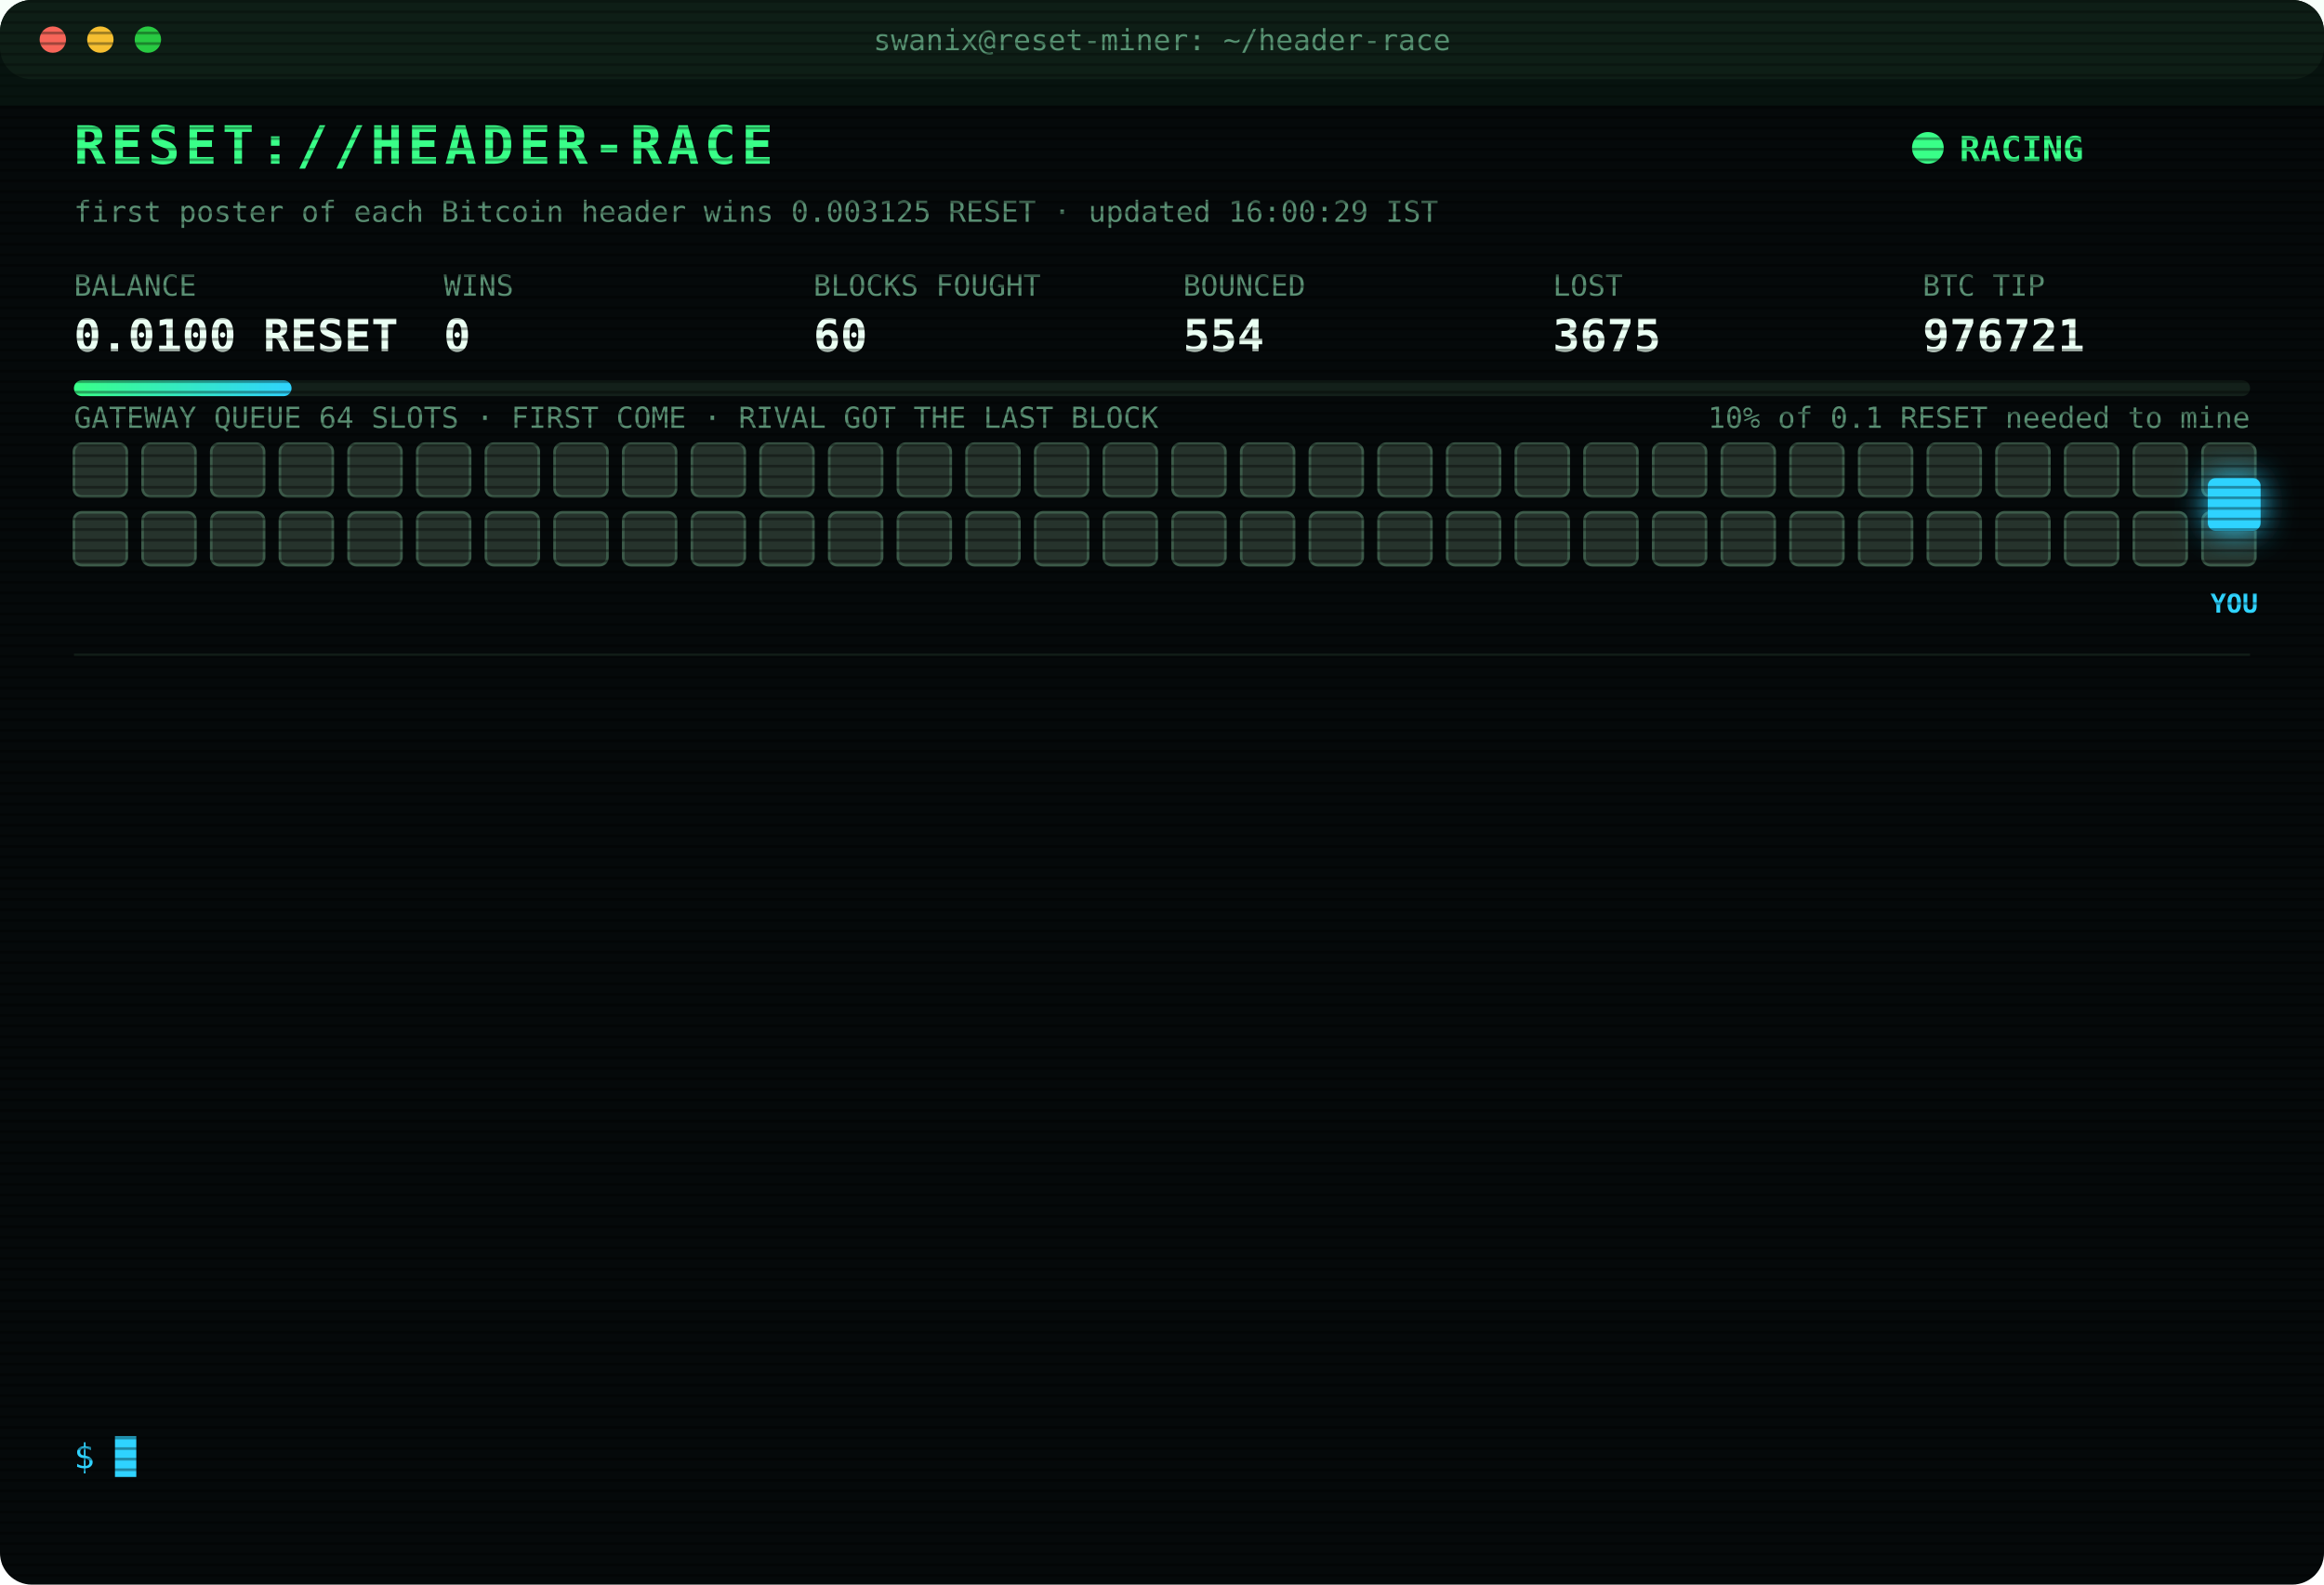
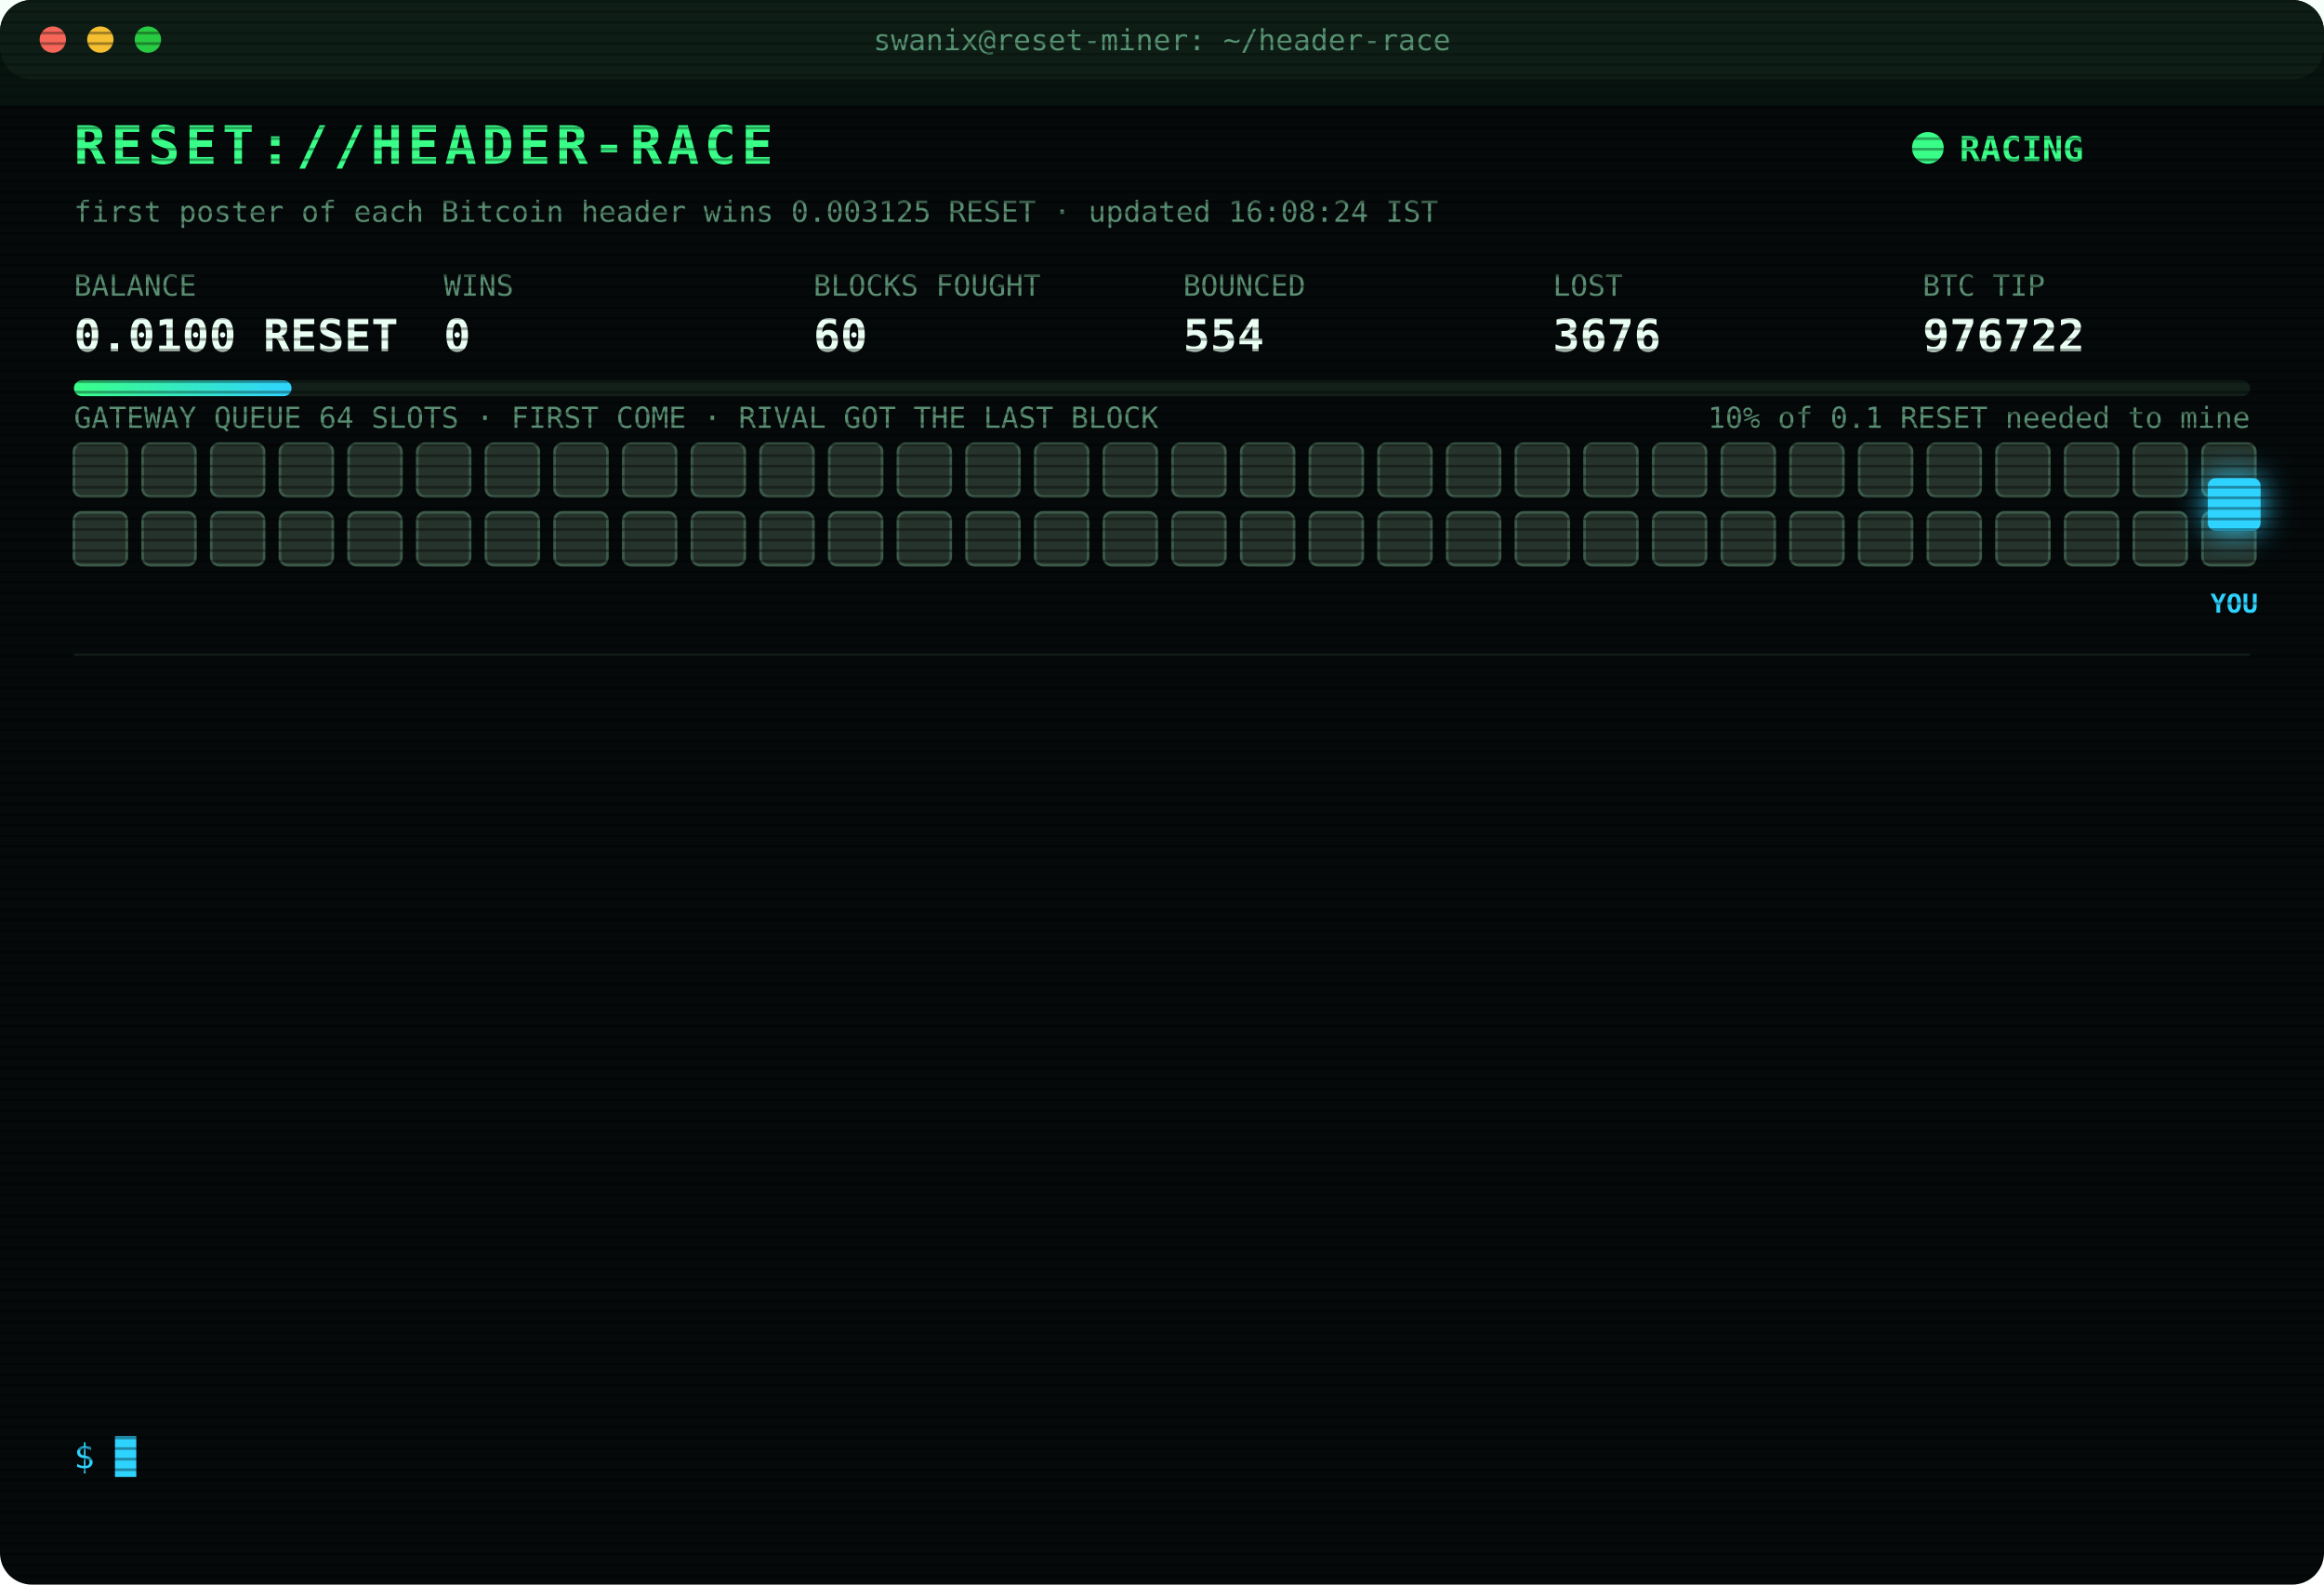
<svg xmlns="http://www.w3.org/2000/svg" width="880" height="600" viewBox="0 0 880 600" font-family="ui-monospace,SFMono-Regular,Menlo,Consolas,monospace">
  <style>
text{font-size:13px;fill:#7CFFB2}
.title{font-size:20px;font-weight:700;fill:#39FF88;letter-spacing:2px;animation:glitch 3s infinite steps(1)}
.sub{fill:#2fd3ff}.k{fill:#5a8f73;font-size:11px}.v{font-size:17px;font-weight:700;fill:#eafff3}
.ts{fill:#3f6b56}.boot{fill:#2fd3ff}.dim{fill:#5a8f73}.bad{fill:#ff4d6d}.warn{fill:#ffd23f}.mag{fill:#ff5cf0}.win{fill:#39FF88;font-weight:700}
.tag{font-size:10px;fill:#2fd3ff;font-weight:700}
.rival{fill:#26332c;stroke:#3c5a49;animation:jam 1.2s infinite alternate}
.idle{fill:#141c18;stroke:#22302a;animation:breathe 4s infinite}
.me{fill:#2fd3ff;filter:drop-shadow(0 0 6px #2fd3ff)}
.hover{animation:nudge 1.1s infinite ease-in-out}.bounce{animation:kick 1.4s infinite}
.ln{opacity:0;animation:in .4s forwards}
.cur{animation:blink 1s infinite steps(1)}
.scan{animation:scan 6s infinite linear}
.led{animation:blink 1.4s infinite}
@keyframes in{from{opacity:0;transform:translateX(-6px)}to{opacity:1;transform:none}}
@keyframes blink{50%{opacity:0}}
@keyframes jam{to{fill:#33463b}}
@keyframes breathe{50%{opacity:.4}}
@keyframes nudge{50%{transform:translateX(-10px)}}
@keyframes kick{0%,100%{transform:none}30%{transform:translateX(-14px)}55%{transform:translateX(10px) translateY(-6px)}}
@keyframes glitch{0%,92%{transform:none}93%{transform:translateX(2px);fill:#ff4d6d}95%{transform:translateX(-2px);fill:#2fd3ff}97%{transform:none}}
@keyframes scan{from{transform:translateY(-40px)}to{transform:translateY(600px)}}
</style>
  <defs>
    <pattern id="sl" width="4" height="4" patternUnits="userSpaceOnUse">
      <rect width="4" height="1" fill="#000" opacity=".35" />
    </pattern>
    <linearGradient id="bar">
      <stop offset="0" stop-color="#39FF88" />
      <stop offset="1" stop-color="#2fd3ff" />
    </linearGradient>
  </defs>
  <rect width="880" height="600" rx="12" fill="#05090a" />
  <rect width="880" height="30" rx="12" fill="#0d1512" />
  <circle cx="20" cy="15" r="5" fill="#ff5f57" />
  <circle cx="38" cy="15" r="5" fill="#febc2e" />
  <circle cx="56" cy="15" r="5" fill="#28c840" />
  <text x="440" y="19" text-anchor="middle" class="k">swanix@reset-miner: ~/header-race</text>
  <text x="28" y="62" class="title">RESET://HEADER-RACE</text>
  <circle class="led" cx="730" cy="56" r="6" fill="#39FF88" />
  <text x="742" y="61" class="win">RACING</text>
-   <text x="28" y="84" class="k">first poster of each Bitcoin header wins 0.003125 RESET · updated 16:00:29 IST</text>
+   <text x="28" y="84" class="k">first poster of each Bitcoin header wins 0.003125 RESET · updated 16:08:24 IST</text>
  <text x="28" y="112" class="k">BALANCE</text>
  <text x="28" y="133" class="v">0.0100 RESET</text>
  <text x="168" y="112" class="k">WINS</text>
  <text x="168" y="133" class="v">0</text>
  <text x="308" y="112" class="k">BLOCKS FOUGHT</text>
  <text x="308" y="133" class="v">60</text>
  <text x="448" y="112" class="k">BOUNCED</text>
  <text x="448" y="133" class="v">554</text>
  <text x="588" y="112" class="k">LOST</text>
-   <text x="588" y="133" class="v">3675</text>
+   <text x="588" y="133" class="v">3676</text>
  <text x="728" y="112" class="k">BTC TIP</text>
-   <text x="728" y="133" class="v">976721</text>
+   <text x="728" y="133" class="v">976722</text>
  <rect x="28" y="144" width="824" height="6" rx="3" fill="#13201a" />
  <rect x="28" y="144" width="82.4" height="6" rx="3" fill="url(#bar)" />
  <text x="852" y="162" text-anchor="end" class="k">10% of 0.1 RESET needed to mine</text>
  <text x="28" y="162" class="k">GATEWAY QUEUE 64 SLOTS · FIRST COME · RIVAL GOT THE LAST BLOCK</text>
  <rect class="rival" x="28" y="168" width="20" height="20" rx="3" style="animation-delay:0.00s" />
  <rect class="rival" x="54" y="168" width="20" height="20" rx="3" style="animation-delay:0.05s" />
  <rect class="rival" x="80" y="168" width="20" height="20" rx="3" style="animation-delay:0.10s" />
  <rect class="rival" x="106" y="168" width="20" height="20" rx="3" style="animation-delay:0.15s" />
  <rect class="rival" x="132" y="168" width="20" height="20" rx="3" style="animation-delay:0.20s" />
  <rect class="rival" x="158" y="168" width="20" height="20" rx="3" style="animation-delay:0.25s" />
  <rect class="rival" x="184" y="168" width="20" height="20" rx="3" style="animation-delay:0.30s" />
  <rect class="rival" x="210" y="168" width="20" height="20" rx="3" style="animation-delay:0.35s" />
  <rect class="rival" x="236" y="168" width="20" height="20" rx="3" style="animation-delay:0.40s" />
  <rect class="rival" x="262" y="168" width="20" height="20" rx="3" style="animation-delay:0.45s" />
  <rect class="rival" x="288" y="168" width="20" height="20" rx="3" style="animation-delay:0.50s" />
  <rect class="rival" x="314" y="168" width="20" height="20" rx="3" style="animation-delay:0.55s" />
  <rect class="rival" x="340" y="168" width="20" height="20" rx="3" style="animation-delay:0.60s" />
  <rect class="rival" x="366" y="168" width="20" height="20" rx="3" style="animation-delay:0.65s" />
  <rect class="rival" x="392" y="168" width="20" height="20" rx="3" style="animation-delay:0.70s" />
  <rect class="rival" x="418" y="168" width="20" height="20" rx="3" style="animation-delay:0.75s" />
  <rect class="rival" x="444" y="168" width="20" height="20" rx="3" style="animation-delay:0.80s" />
  <rect class="rival" x="470" y="168" width="20" height="20" rx="3" style="animation-delay:0.85s" />
  <rect class="rival" x="496" y="168" width="20" height="20" rx="3" style="animation-delay:0.90s" />
  <rect class="rival" x="522" y="168" width="20" height="20" rx="3" style="animation-delay:0.95s" />
  <rect class="rival" x="548" y="168" width="20" height="20" rx="3" style="animation-delay:1.00s" />
  <rect class="rival" x="574" y="168" width="20" height="20" rx="3" style="animation-delay:1.05s" />
  <rect class="rival" x="600" y="168" width="20" height="20" rx="3" style="animation-delay:1.10s" />
  <rect class="rival" x="626" y="168" width="20" height="20" rx="3" style="animation-delay:1.15s" />
  <rect class="rival" x="652" y="168" width="20" height="20" rx="3" style="animation-delay:1.20s" />
  <rect class="rival" x="678" y="168" width="20" height="20" rx="3" style="animation-delay:1.25s" />
  <rect class="rival" x="704" y="168" width="20" height="20" rx="3" style="animation-delay:1.30s" />
  <rect class="rival" x="730" y="168" width="20" height="20" rx="3" style="animation-delay:1.35s" />
  <rect class="rival" x="756" y="168" width="20" height="20" rx="3" style="animation-delay:1.40s" />
  <rect class="rival" x="782" y="168" width="20" height="20" rx="3" style="animation-delay:1.45s" />
  <rect class="rival" x="808" y="168" width="20" height="20" rx="3" style="animation-delay:1.50s" />
  <rect class="rival" x="834" y="168" width="20" height="20" rx="3" style="animation-delay:1.55s" />
  <rect class="rival" x="28" y="194" width="20" height="20" rx="3" style="animation-delay:1.60s" />
  <rect class="rival" x="54" y="194" width="20" height="20" rx="3" style="animation-delay:1.65s" />
  <rect class="rival" x="80" y="194" width="20" height="20" rx="3" style="animation-delay:1.70s" />
  <rect class="rival" x="106" y="194" width="20" height="20" rx="3" style="animation-delay:1.75s" />
  <rect class="rival" x="132" y="194" width="20" height="20" rx="3" style="animation-delay:1.80s" />
  <rect class="rival" x="158" y="194" width="20" height="20" rx="3" style="animation-delay:1.85s" />
  <rect class="rival" x="184" y="194" width="20" height="20" rx="3" style="animation-delay:1.90s" />
  <rect class="rival" x="210" y="194" width="20" height="20" rx="3" style="animation-delay:1.95s" />
  <rect class="rival" x="236" y="194" width="20" height="20" rx="3" style="animation-delay:2.00s" />
  <rect class="rival" x="262" y="194" width="20" height="20" rx="3" style="animation-delay:2.05s" />
  <rect class="rival" x="288" y="194" width="20" height="20" rx="3" style="animation-delay:2.10s" />
  <rect class="rival" x="314" y="194" width="20" height="20" rx="3" style="animation-delay:2.15s" />
  <rect class="rival" x="340" y="194" width="20" height="20" rx="3" style="animation-delay:2.20s" />
  <rect class="rival" x="366" y="194" width="20" height="20" rx="3" style="animation-delay:2.25s" />
  <rect class="rival" x="392" y="194" width="20" height="20" rx="3" style="animation-delay:2.30s" />
  <rect class="rival" x="418" y="194" width="20" height="20" rx="3" style="animation-delay:2.35s" />
  <rect class="rival" x="444" y="194" width="20" height="20" rx="3" style="animation-delay:2.40s" />
  <rect class="rival" x="470" y="194" width="20" height="20" rx="3" style="animation-delay:2.45s" />
  <rect class="rival" x="496" y="194" width="20" height="20" rx="3" style="animation-delay:2.50s" />
  <rect class="rival" x="522" y="194" width="20" height="20" rx="3" style="animation-delay:2.55s" />
  <rect class="rival" x="548" y="194" width="20" height="20" rx="3" style="animation-delay:2.60s" />
  <rect class="rival" x="574" y="194" width="20" height="20" rx="3" style="animation-delay:2.65s" />
  <rect class="rival" x="600" y="194" width="20" height="20" rx="3" style="animation-delay:2.70s" />
  <rect class="rival" x="626" y="194" width="20" height="20" rx="3" style="animation-delay:2.75s" />
  <rect class="rival" x="652" y="194" width="20" height="20" rx="3" style="animation-delay:2.80s" />
  <rect class="rival" x="678" y="194" width="20" height="20" rx="3" style="animation-delay:2.85s" />
  <rect class="rival" x="704" y="194" width="20" height="20" rx="3" style="animation-delay:2.90s" />
  <rect class="rival" x="730" y="194" width="20" height="20" rx="3" style="animation-delay:2.95s" />
  <rect class="rival" x="756" y="194" width="20" height="20" rx="3" style="animation-delay:3.00s" />
  <rect class="rival" x="782" y="194" width="20" height="20" rx="3" style="animation-delay:3.05s" />
  <rect class="rival" x="808" y="194" width="20" height="20" rx="3" style="animation-delay:3.10s" />
  <rect class="rival" x="834" y="194" width="20" height="20" rx="3" style="animation-delay:3.15s" />
  <g class="hover">
    <rect class="me" x="836" y="181" width="20" height="20" rx="3" />
    <text class="tag" x="846" y="232" text-anchor="middle">YOU</text>
  </g>
  <line x1="28" x2="852" y1="248" y2="248" stroke="#13201a" />
  <g class="ln" style="animation-delay:0.40s">
-     <text x="28" y="270" class="ts">13:07:55</text>
-     <text x="104" y="270" class="bad">[LOST] #976706 taken by a rival miner</text>
+     <text x="28" y="270" class="ts">13:37:12</text>
+     <text x="104" y="270" class="bad">[LOST] #976707 taken by a rival miner</text>
  </g>
  <g class="ln" style="animation-delay:0.65s">
-     <text x="28" y="292" class="ts">13:37:12</text>
-     <text x="104" y="292" class="bad">[LOST] #976707 taken by a rival miner</text>
+     <text x="28" y="292" class="ts">14:04:42</text>
+     <text x="104" y="292" class="bad">[LOST] #976708 taken by a rival miner</text>
  </g>
  <g class="ln" style="animation-delay:0.90s">
-     <text x="28" y="314" class="ts">14:04:42</text>
-     <text x="104" y="314" class="bad">[LOST] #976708 taken by a rival miner</text>
+     <text x="28" y="314" class="ts">14:19:04</text>
+     <text x="104" y="314" class="bad">[LOST] #976709 taken by a rival miner</text>
  </g>
  <g class="ln" style="animation-delay:1.15s">
-     <text x="28" y="336" class="ts">14:19:04</text>
-     <text x="104" y="336" class="bad">[LOST] #976709 taken by a rival miner</text>
+     <text x="28" y="336" class="ts">14:21:08</text>
+     <text x="104" y="336" class="bad">[LOST] #976710 taken by a rival miner</text>
  </g>
  <g class="ln" style="animation-delay:1.40s">
-     <text x="28" y="358" class="ts">14:21:08</text>
-     <text x="104" y="358" class="bad">[LOST] #976710 taken by a rival miner</text>
+     <text x="28" y="358" class="ts">14:23:22</text>
+     <text x="104" y="358" class="bad">[LOST] #976711 taken by a rival miner</text>
  </g>
  <g class="ln" style="animation-delay:1.65s">
-     <text x="28" y="380" class="ts">14:23:22</text>
-     <text x="104" y="380" class="bad">[LOST] #976711 taken by a rival miner</text>
+     <text x="28" y="380" class="ts">14:32:48</text>
+     <text x="104" y="380" class="bad">[LOST] #976712 taken by a rival miner</text>
  </g>
  <g class="ln" style="animation-delay:1.90s">
-     <text x="28" y="402" class="ts">14:32:48</text>
-     <text x="104" y="402" class="bad">[LOST] #976712 taken by a rival miner</text>
+     <text x="28" y="402" class="ts">14:33:30</text>
+     <text x="104" y="402" class="bad">[LOST] #976713 taken by a rival miner</text>
  </g>
  <g class="ln" style="animation-delay:2.15s">
-     <text x="28" y="424" class="ts">14:33:30</text>
-     <text x="104" y="424" class="bad">[LOST] #976713 taken by a rival miner</text>
+     <text x="28" y="424" class="ts">14:36:29</text>
+     <text x="104" y="424" class="bad">[LOST] #976714 taken by a rival miner</text>
  </g>
  <g class="ln" style="animation-delay:2.40s">
-     <text x="28" y="446" class="ts">14:36:29</text>
-     <text x="104" y="446" class="bad">[LOST] #976714 taken by a rival miner</text>
+     <text x="28" y="446" class="ts">14:38:46</text>
+     <text x="104" y="446" class="bad">[LOST] #976715 taken by a rival miner</text>
  </g>
  <g class="ln" style="animation-delay:2.65s">
-     <text x="28" y="468" class="ts">14:38:46</text>
-     <text x="104" y="468" class="bad">[LOST] #976715 taken by a rival miner</text>
+     <text x="28" y="468" class="ts">14:43:25</text>
+     <text x="104" y="468" class="bad">[LOST] #976716 taken by a rival miner</text>
  </g>
  <g class="ln" style="animation-delay:2.90s">
-     <text x="28" y="490" class="ts">14:43:25</text>
-     <text x="104" y="490" class="bad">[LOST] #976716 taken by a rival miner</text>
+     <text x="28" y="490" class="ts">14:56:19</text>
+     <text x="104" y="490" class="bad">[LOST] #976718 taken by a rival miner</text>
  </g>
  <g class="ln" style="animation-delay:3.15s">
-     <text x="28" y="512" class="ts">14:56:19</text>
-     <text x="104" y="512" class="bad">[LOST] #976718 taken by a rival miner</text>
+     <text x="28" y="512" class="ts">15:43:25</text>
+     <text x="104" y="512" class="bad">[LOST] #976721 taken by a rival miner</text>
  </g>
  <g class="ln" style="animation-delay:3.40s">
-     <text x="28" y="534" class="ts">15:43:25</text>
-     <text x="104" y="534" class="bad">[LOST] #976721 taken by a rival miner</text>
+     <text x="28" y="534" class="ts">16:08:24</text>
+     <text x="104" y="534" class="bad">[LOST] #976722 taken by a rival miner</text>
  </g>
  <text x="28" y="556" class="sub">$ <tspan class="cur">█</tspan>
  </text>
  <rect width="880" height="600" rx="12" fill="url(#sl)" pointer-events="none" />
  <rect class="scan" width="880" height="40" fill="#39FF88" opacity=".04" />
</svg>
